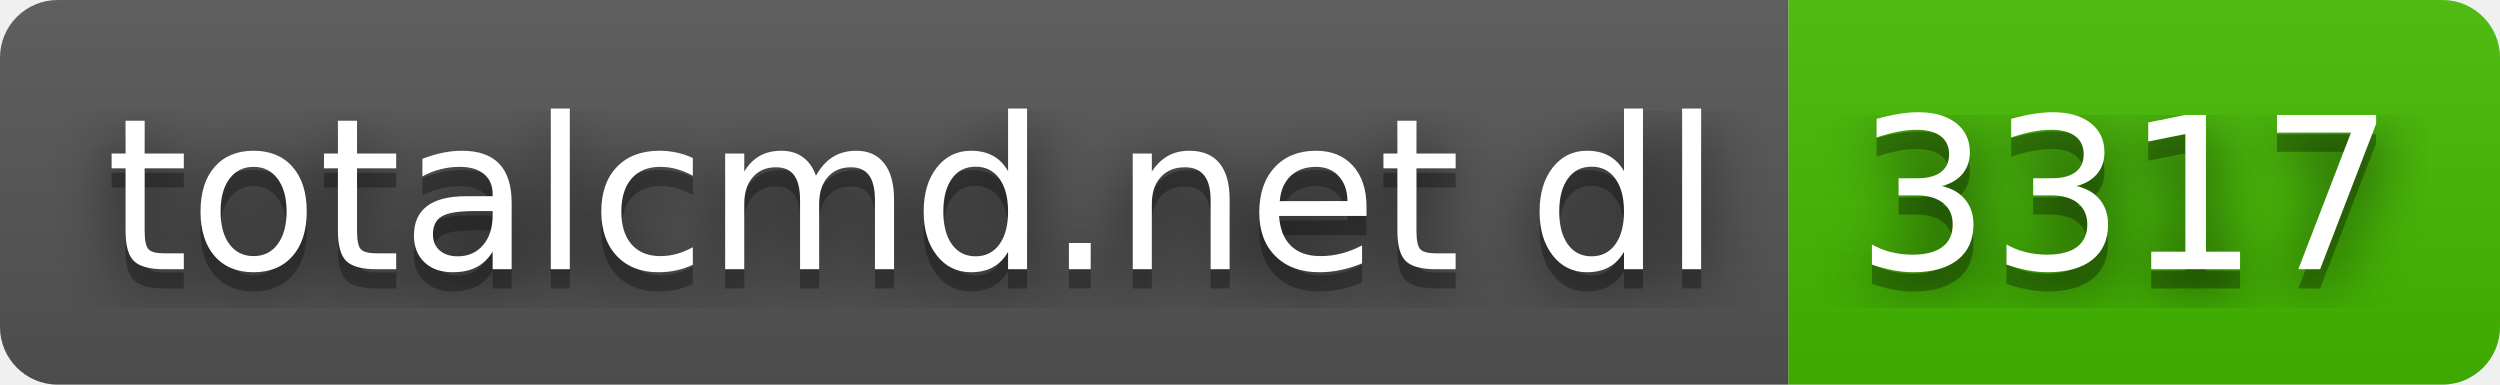
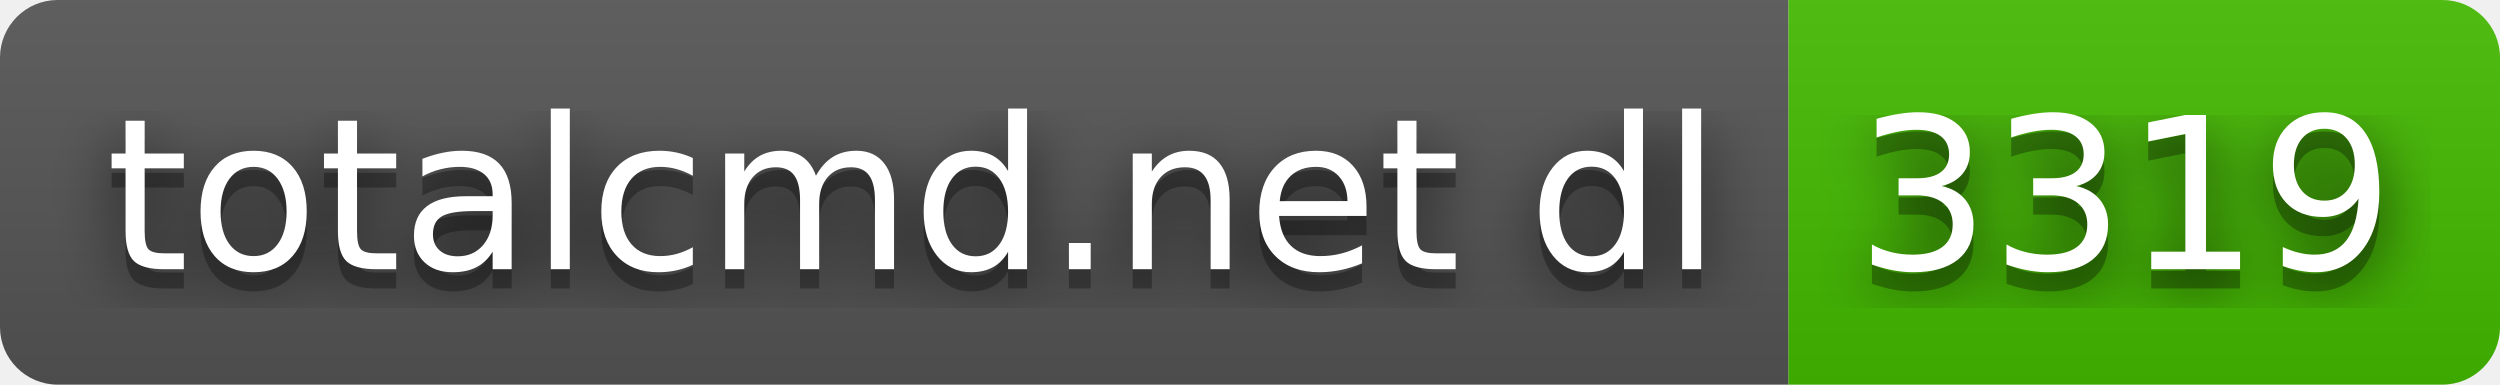
- <svg xmlns="http://www.w3.org/2000/svg" width="130" height="20" role="img" aria-label="totalcmd.net dl: 3317">
+ <svg xmlns="http://www.w3.org/2000/svg" width="130" height="20" role="img" aria-label="totalcmd.net dl: 3319">
  <filter id="blur">
    <feGaussianBlur stdDeviation="16" />
  </filter>
  <linearGradient id="s" x2="0" y2="100%">
    <stop offset="0" stop-color="#bbb" stop-opacity=".1" />
    <stop offset="1" stop-opacity=".1" />
  </linearGradient>
  <clipPath id="r">
    <rect width="130" height="20" rx="3" />
  </clipPath>
  <g clip-path="url(#r)">
    <rect width="93" height="20" fill="#555" />
    <rect x="93" width="37" height="20" fill="#4b0" />
    <rect width="130" height="20" fill="url(#s)" />
  </g>
  <g fill="#fff" text-anchor="middle" font-family="Verdana,Geneva,DejaVu Sans,sans-serif" text-rendering="geometricPrecision" font-size="110">
    <g transform="scale(.1)">
      <g aria-hidden="true" fill="#010101">
        <text x="475" y="150" fill-opacity=".8" filter="url(#blur)" textLength="830">totalcmd.net dl</text>
        <text x="475" y="150" fill-opacity=".3" textLength="830">totalcmd.net dl</text>
      </g>
      <text x="475" y="140" textLength="830">totalcmd.net dl</text>
    </g>
    <g transform="scale(.1)">
      <g aria-hidden="true" fill="#010101">
-         <text x="1105" y="150" fill-opacity=".8" filter="url(#blur)" textLength="270">3317</text>
-         <text x="1105" y="150" fill-opacity=".3" textLength="270">3317</text>
+         <text x="1105" y="150" fill-opacity=".8" filter="url(#blur)" textLength="270">3319</text>
+         <text x="1105" y="150" fill-opacity=".3" textLength="270">3319</text>
      </g>
-       <text x="1105" y="140" textLength="270">3317</text>
+       <text x="1105" y="140" textLength="270">3319</text>
    </g>
  </g>
</svg>
